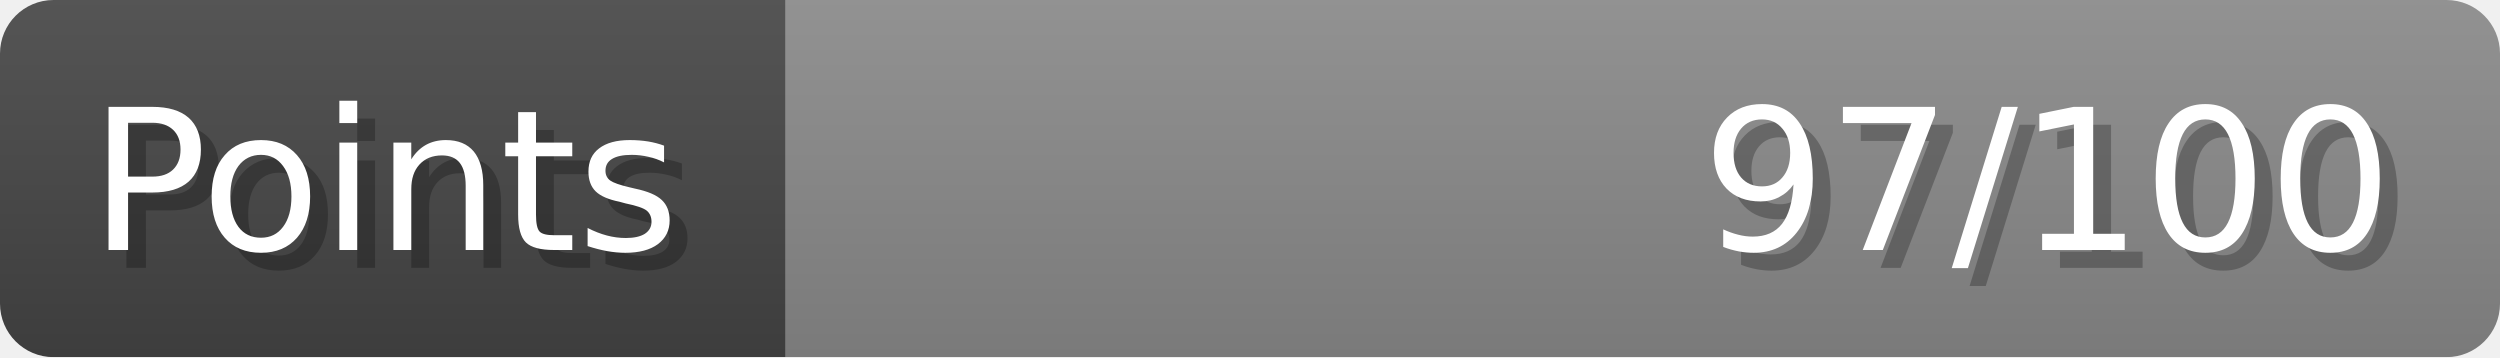
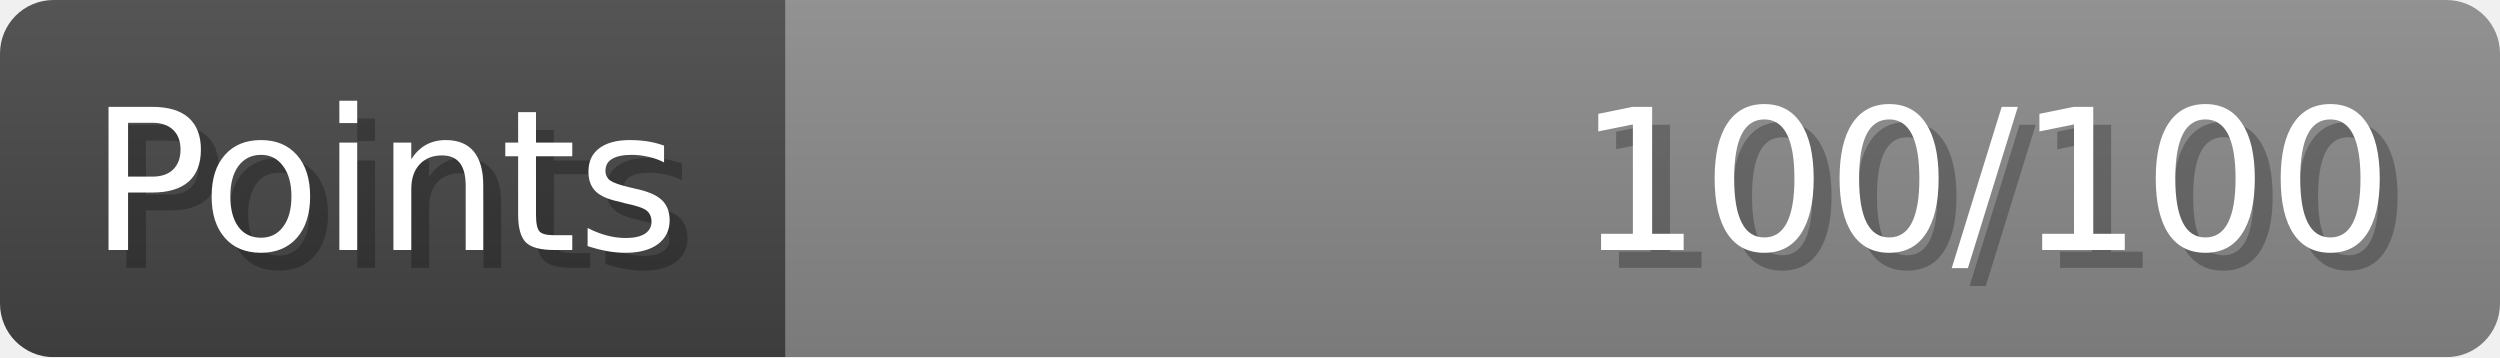
- <svg xmlns="http://www.w3.org/2000/svg" width="140px" height="20px" role="img" aria-label="Points: 97/100">
+ <svg xmlns="http://www.w3.org/2000/svg" width="140px" height="20px" role="img" aria-label="Points: 100/100">
  <linearGradient id="a" x2="0" y2="100%">
    <stop offset="0" stop-opacity=".1" stop-color="#EEE" />
    <stop offset="1" stop-opacity=".1" />
  </linearGradient>
  <mask id="m">
    <rect width="100%" height="100%" rx="3" fill="#FFF" />
  </mask>
  <g mask="url(#m)">
    <rect x="0" y="0" width="44" height="20" fill="#444" />
    <svg x="44" y="0" width="96" height="20">
      <rect width="100%" height="100%" fill="#888888" />
      <rect width="0%" height="100%" fill="#33CC11" transform="">
-         <animate attributeName="width" begin="0.5s" dur="600ms" from="0%" to="97%" repeatCount="1" fill="freeze" calcMode="spline" keyTimes="0; 1" keySplines="0.3, 0.61, 0.355, 1" />
+         <animate attributeName="width" begin="0.5s" dur="600ms" from="0%" to="100%" repeatCount="1" fill="freeze" calcMode="spline" keyTimes="0; 1" keySplines="0.3, 0.61, 0.355, 1" />
      </rect>
    </svg>
    <rect width="140" height="20" fill="url(#a)" />
  </g>
  <g aria-hidden="true" font-size="11" font-family="Verdana, DejaVu Sans, sans-serif" fill="#FFFFFF">
    <text x="6" y="15" fill="#000" opacity="0.25">Points</text>
    <text x="5" y="14">Points</text>
-     <text x="135" y="15" fill="#000" opacity="0.25" text-anchor="end">97/100</text>
-     <text x="134" y="14" text-anchor="end">97/100</text>
+     <text x="135" y="15" fill="#000" opacity="0.25" text-anchor="end">100/100</text>
+     <text x="134" y="14" text-anchor="end">100/100</text>
  </g>
</svg>
